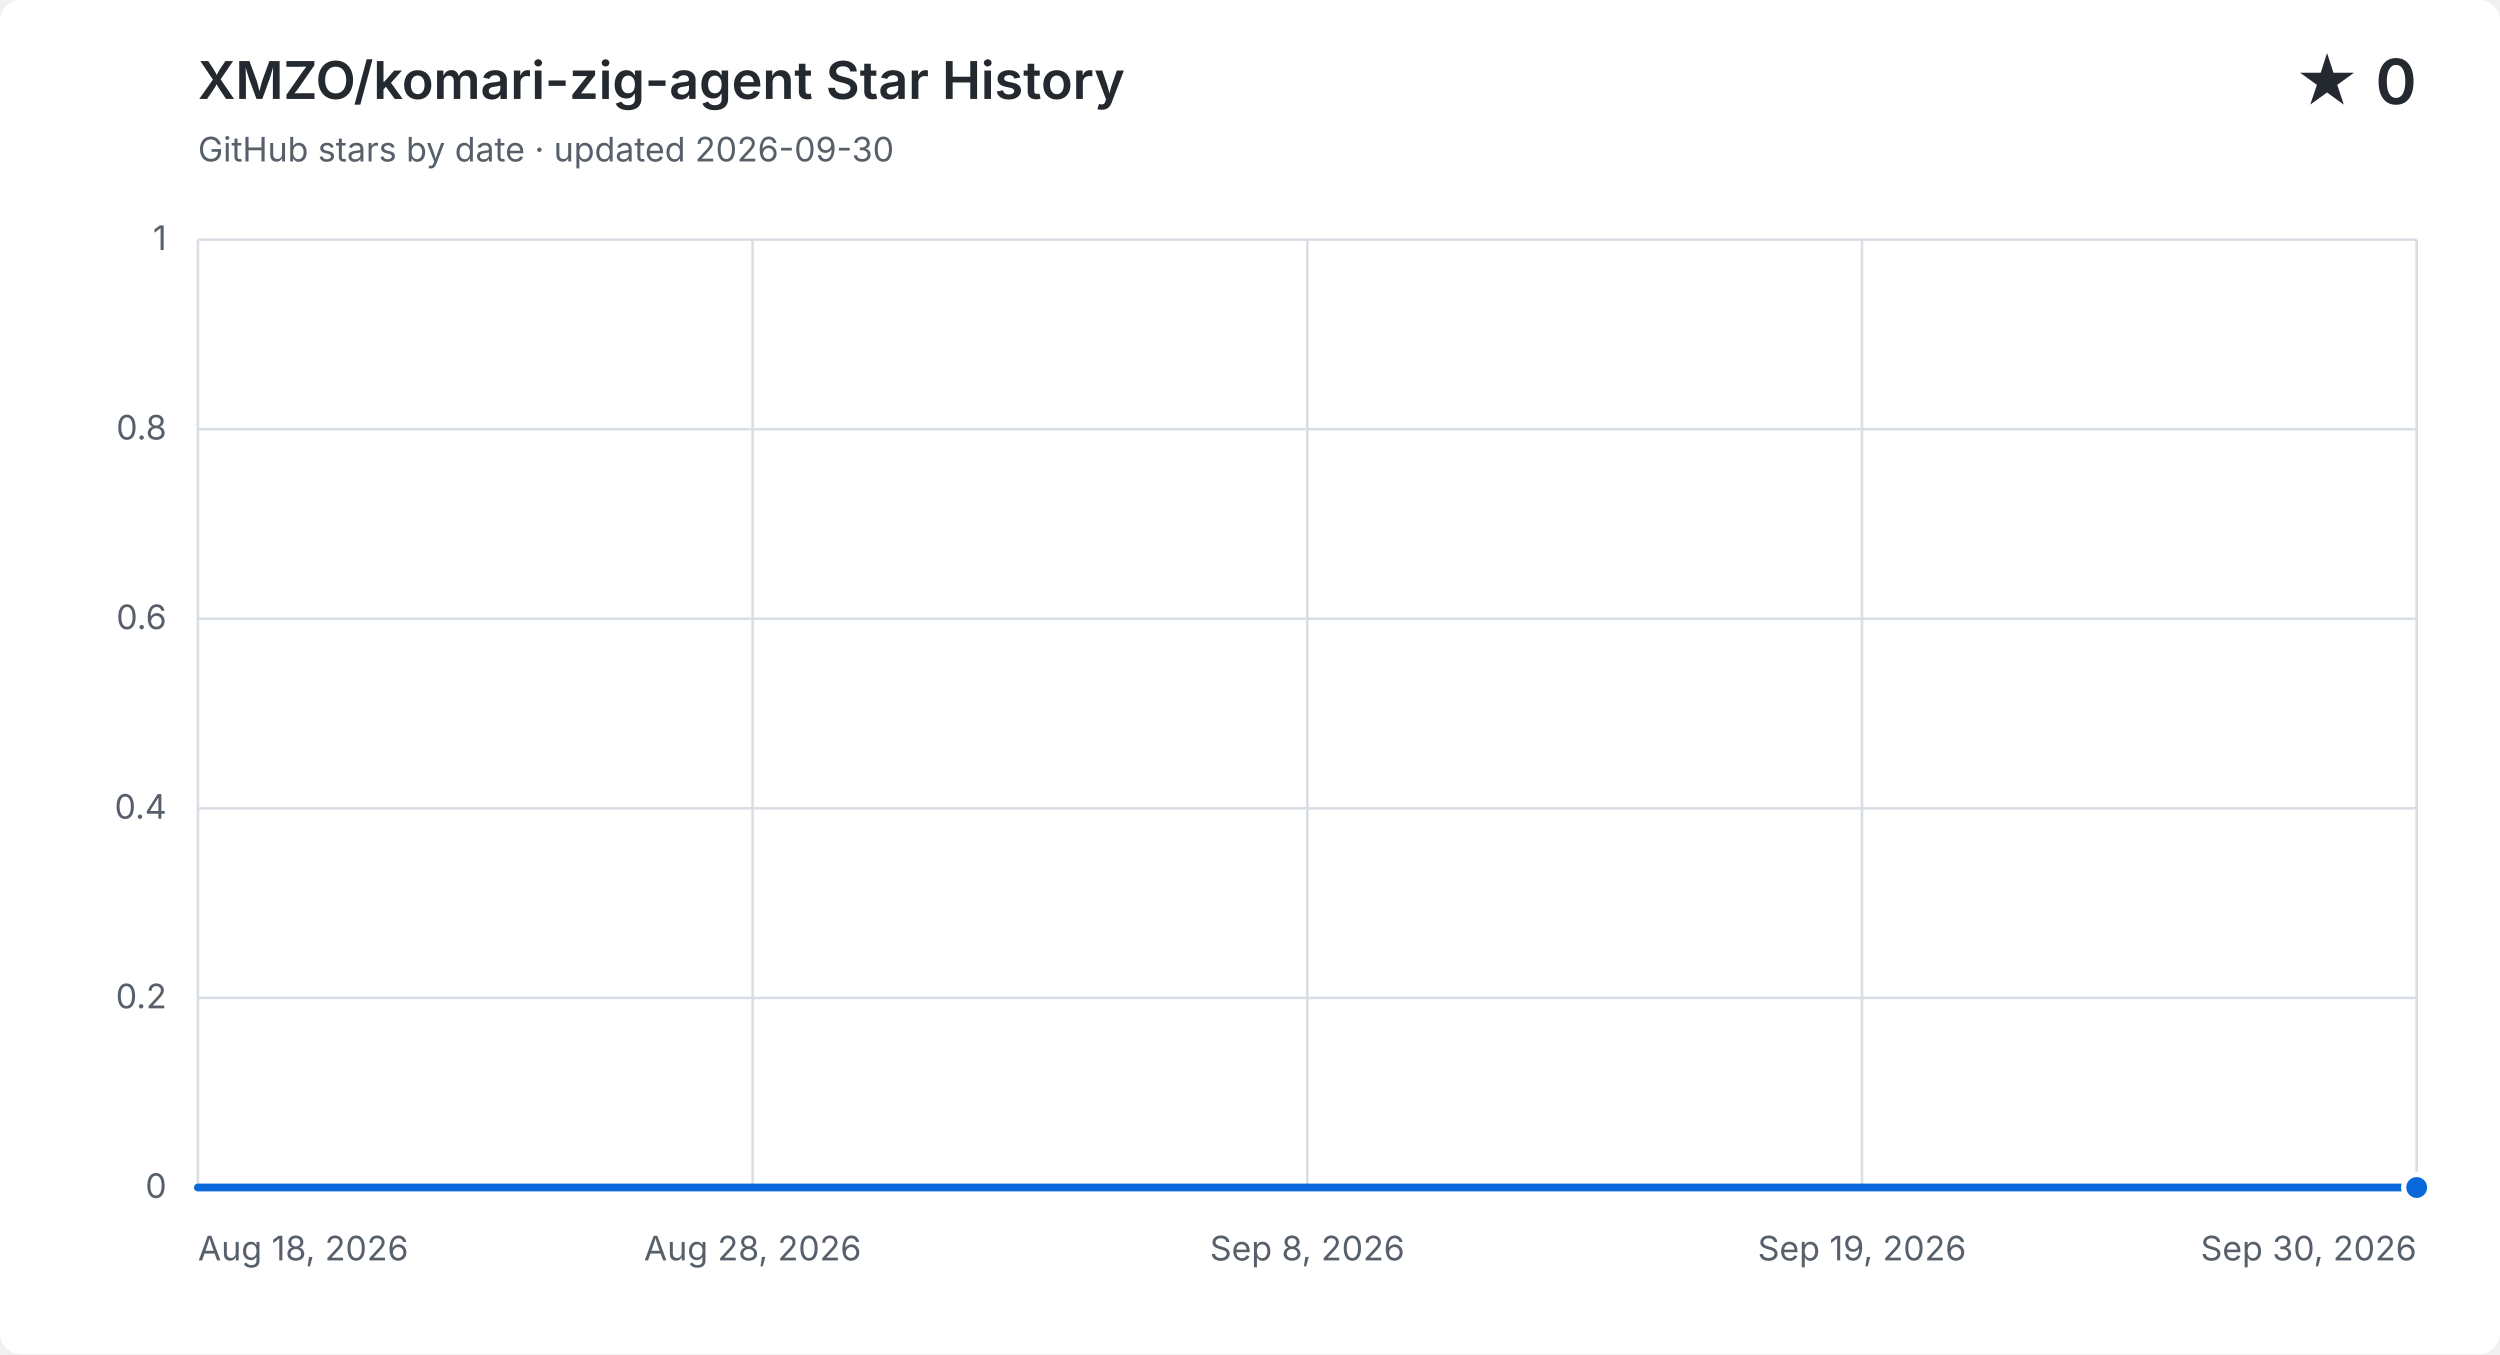
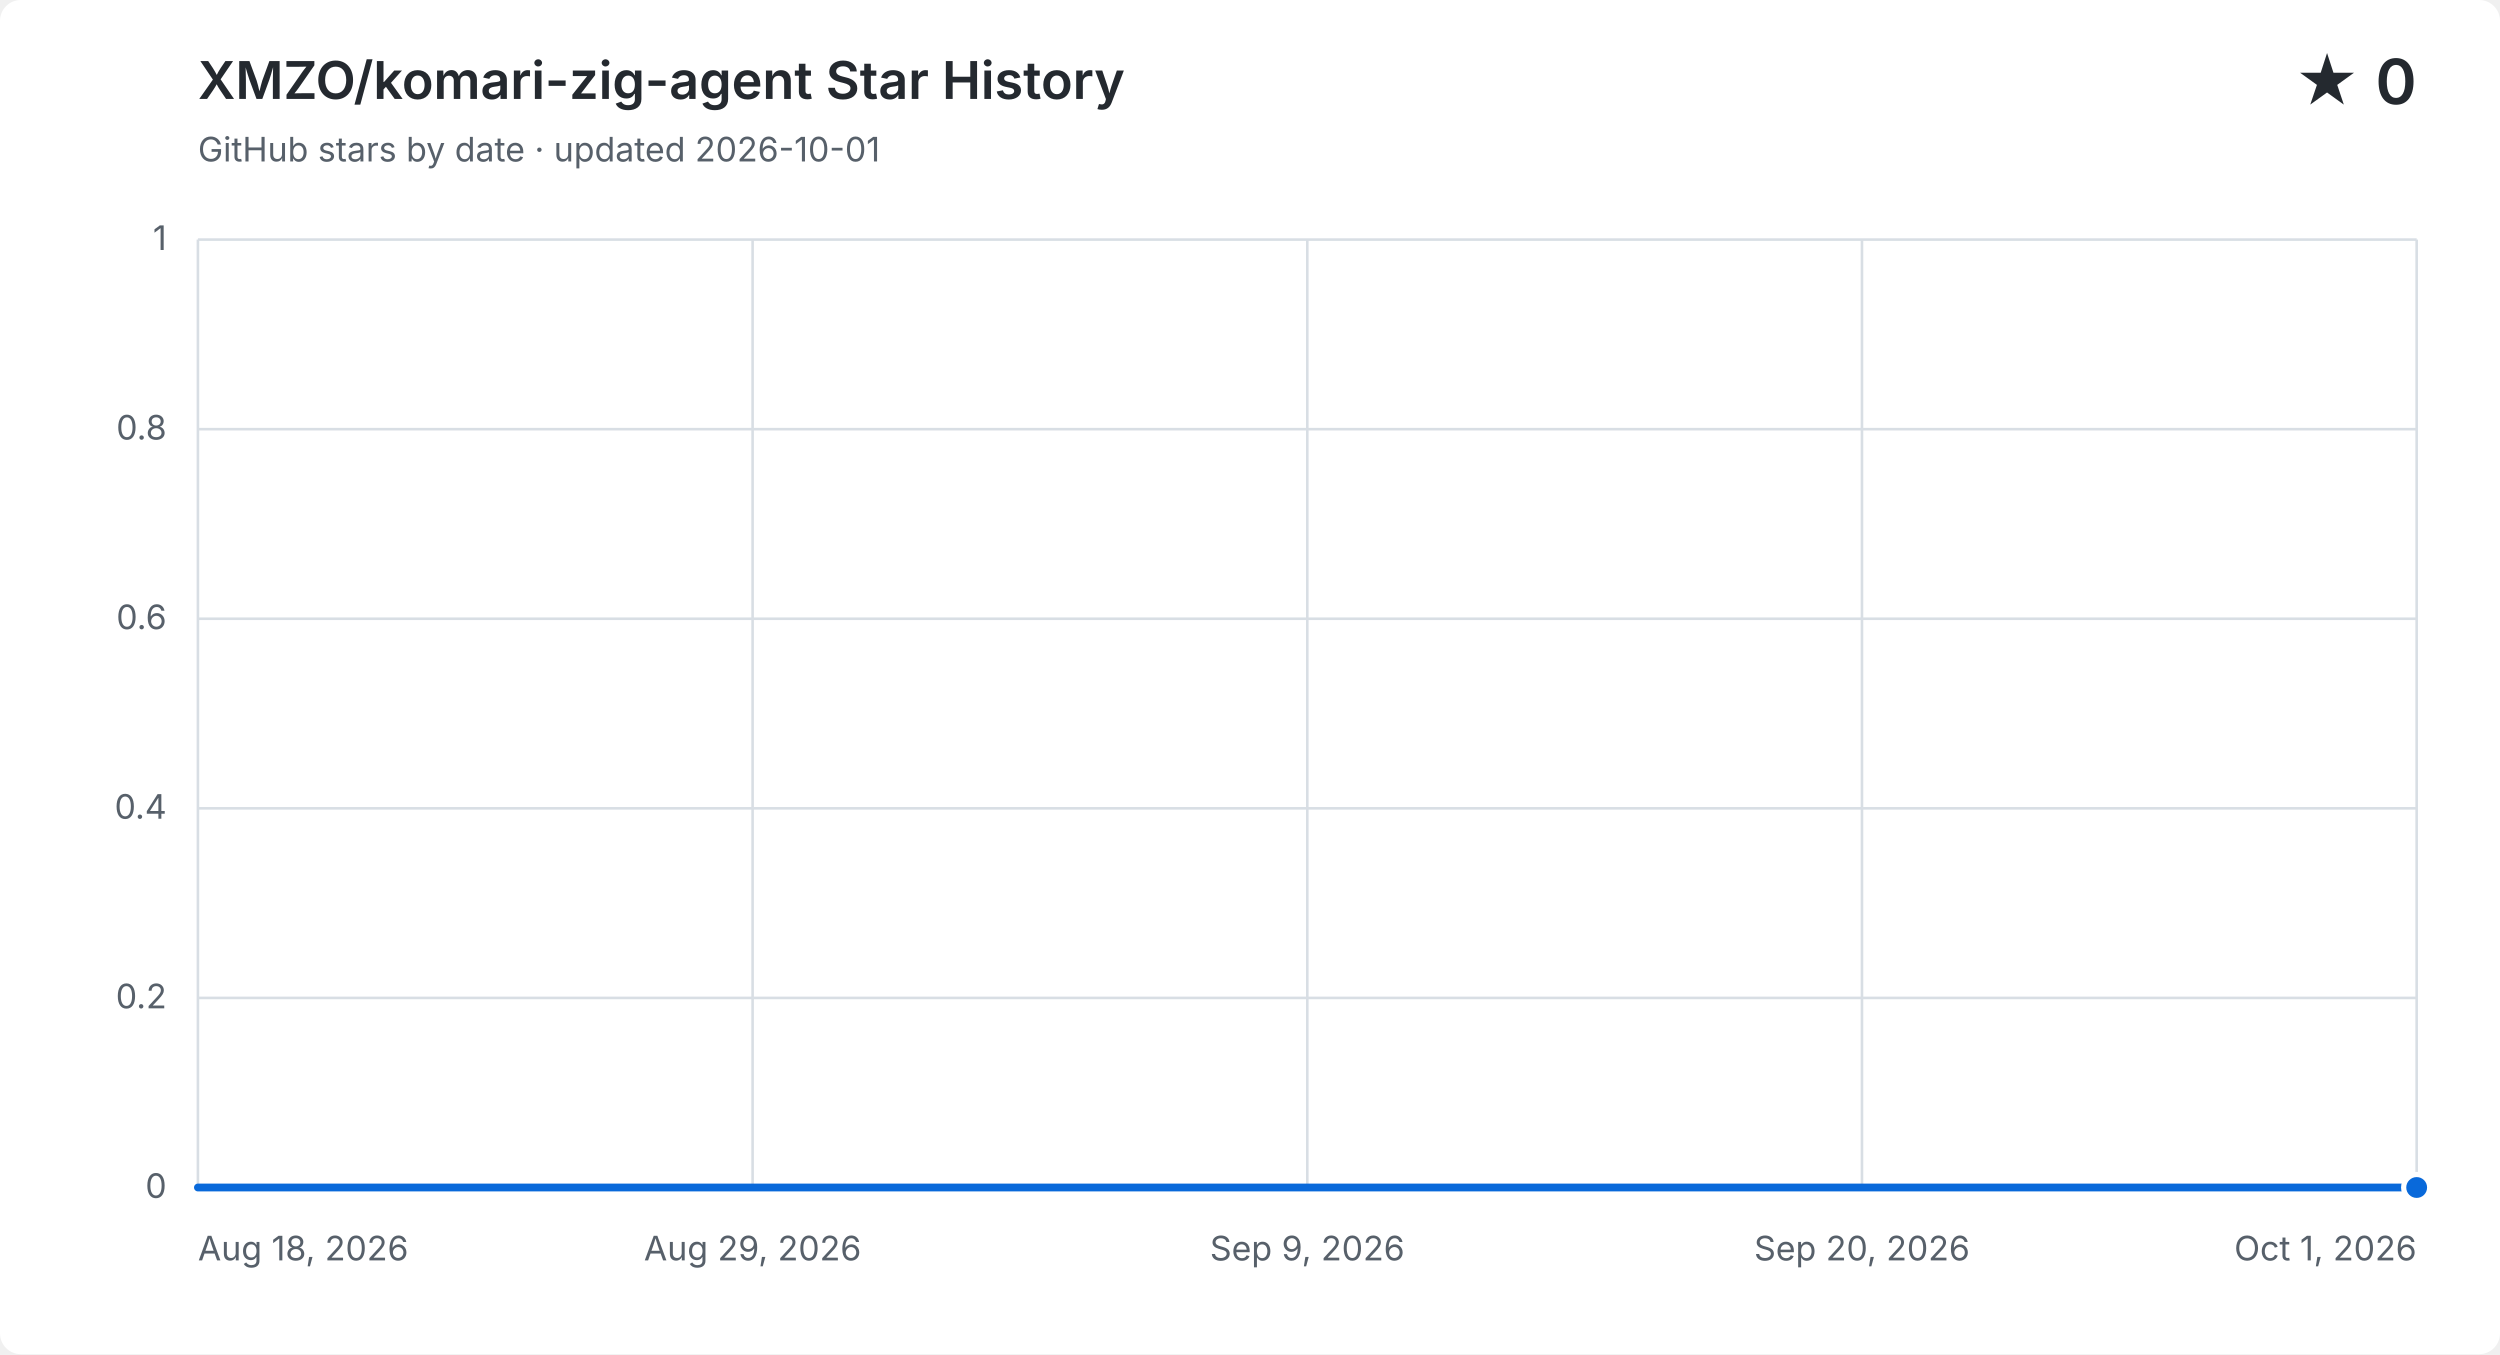
<svg xmlns="http://www.w3.org/2000/svg" width="960" height="520" viewBox="0 0 960 520" role="img" aria-labelledby="title description">
  <style>
    .background { fill: #ffffff; } .grid { fill: none; stroke: #d8dee4; stroke-width: 1; }
    .label, .subtitle { fill: #57606a; font: 13px -apple-system, BlinkMacSystemFont, "Segoe UI", sans-serif; }
    .heading, .value { fill: #24292f; font-family: -apple-system, BlinkMacSystemFont, "Segoe UI", sans-serif; }
    .heading { font-size: 20px; font-weight: 600; } .value { font-size: 24px; font-weight: 600; }
    .area { fill: #0969da; opacity: .12; } .line { fill: none; stroke: #0969da; stroke-linecap: round; stroke-linejoin: round; stroke-width: 3; }
    .point { fill: #0969da; stroke: #ffffff; stroke-width: 2; }
    @media (prefers-color-scheme: dark) {
      .background { fill: #0d1117; } .grid { stroke: #30363d; } .label, .subtitle { fill: #8b949e; }
      .heading, .value { fill: #f0f6fc; } .area { fill: #58a6ff; } .line { stroke: #58a6ff; } .point { fill: #58a6ff; stroke: #0d1117; }
    }
  </style>
  <rect class="background" width="960" height="520" rx="8" />
  <text class="heading" x="76" y="38">XMZO/komari-zig-agent Star History</text>
-   <text class="subtitle" x="76" y="62">GitHub stars by date · updated 2026-09-30</text>
+   <text class="subtitle" x="76" y="62">GitHub stars by date · updated 2026-10-01</text>
  <text class="value" x="928" y="40" text-anchor="end">★ 0</text>
  <path class="grid" d="M 76 456.0 H 928" />
  <text class="label" x="64" y="460.0" text-anchor="end">0</text>
  <path class="grid" d="M 76 383.2 H 928" />
  <text class="label" x="64" y="387.2" text-anchor="end">0.2</text>
  <path class="grid" d="M 76 310.4 H 928" />
  <text class="label" x="64" y="314.4" text-anchor="end">0.4</text>
  <path class="grid" d="M 76 237.6 H 928" />
  <text class="label" x="64" y="241.6" text-anchor="end">0.6</text>
  <path class="grid" d="M 76 164.8 H 928" />
  <text class="label" x="64" y="168.8" text-anchor="end">0.8</text>
  <path class="grid" d="M 76 92.0 H 928" />
  <text class="label" x="64" y="96.0" text-anchor="end">1</text>
  <path class="grid" d="M 76.0 92 V 456" />
  <text class="label" x="76.0" y="484" text-anchor="start">Aug 18, 2026</text>
  <path class="grid" d="M 289.0 92 V 456" />
-   <text class="label" x="289.0" y="484" text-anchor="middle">Aug 28, 2026</text>
+   <text class="label" x="289.0" y="484" text-anchor="middle">Aug 29, 2026</text>
  <path class="grid" d="M 502.0 92 V 456" />
-   <text class="label" x="502.0" y="484" text-anchor="middle">Sep 8, 2026</text>
+   <text class="label" x="502.0" y="484" text-anchor="middle">Sep 9, 2026</text>
  <path class="grid" d="M 715.0 92 V 456" />
-   <text class="label" x="715.0" y="484" text-anchor="middle">Sep 19, 2026</text>
+   <text class="label" x="715.0" y="484" text-anchor="middle">Sep 20, 2026</text>
  <path class="grid" d="M 928.0 92 V 456" />
-   <text class="label" x="928.0" y="484" text-anchor="end">Sep 30, 2026</text>
-   <path class="area" d="M 76.0 456.0 H 95.8 V 456.0 H 115.6 V 456.0 H 135.4 V 456.0 H 155.3 V 456.0 H 175.1 V 456.0 H 194.9 V 456.0 H 214.7 V 456.0 H 234.5 V 456.0 H 254.3 V 456.0 H 274.1 V 456.0 H 294.0 V 456.0 H 313.8 V 456.0 H 333.6 V 456.0 H 353.4 V 456.0 H 373.2 V 456.0 H 393.0 V 456.0 H 412.8 V 456.0 H 432.7 V 456.0 H 452.5 V 456.0 H 472.3 V 456.0 H 492.1 V 456.0 H 511.9 V 456.0 H 531.7 V 456.0 H 551.5 V 456.0 H 571.3 V 456.0 H 591.2 V 456.0 H 611.0 V 456.0 H 630.8 V 456.0 H 650.6 V 456.0 H 670.4 V 456.0 H 690.2 V 456.0 H 710.0 V 456.0 H 729.9 V 456.0 H 749.7 V 456.0 H 769.5 V 456.0 H 789.3 V 456.0 H 809.1 V 456.0 H 828.9 V 456.0 H 848.7 V 456.0 H 868.6 V 456.0 H 888.4 V 456.0 H 908.2 V 456.0 H 928.0 V 456.0 V 456 H 76.0 Z" />
-   <path class="line" d="M 76.0 456.0 H 95.8 V 456.0 H 115.6 V 456.0 H 135.4 V 456.0 H 155.3 V 456.0 H 175.1 V 456.0 H 194.9 V 456.0 H 214.7 V 456.0 H 234.5 V 456.0 H 254.3 V 456.0 H 274.1 V 456.0 H 294.0 V 456.0 H 313.8 V 456.0 H 333.6 V 456.0 H 353.4 V 456.0 H 373.2 V 456.0 H 393.0 V 456.0 H 412.8 V 456.0 H 432.7 V 456.0 H 452.5 V 456.0 H 472.3 V 456.0 H 492.1 V 456.0 H 511.9 V 456.0 H 531.7 V 456.0 H 551.5 V 456.0 H 571.3 V 456.0 H 591.2 V 456.0 H 611.0 V 456.0 H 630.8 V 456.0 H 650.6 V 456.0 H 670.4 V 456.0 H 690.2 V 456.0 H 710.0 V 456.0 H 729.9 V 456.0 H 749.7 V 456.0 H 769.5 V 456.0 H 789.3 V 456.0 H 809.1 V 456.0 H 828.9 V 456.0 H 848.7 V 456.0 H 868.6 V 456.0 H 888.4 V 456.0 H 908.2 V 456.0 H 928.0 V 456.0" />
+   <text class="label" x="928.0" y="484" text-anchor="end">Oct 1, 2026</text>
+   <path class="area" d="M 76.0 456.0 H 95.4 V 456.0 H 114.7 V 456.0 H 134.1 V 456.0 H 153.5 V 456.0 H 172.8 V 456.0 H 192.2 V 456.0 H 211.5 V 456.0 H 230.9 V 456.0 H 250.3 V 456.0 H 269.6 V 456.0 H 289.0 V 456.0 H 308.4 V 456.0 H 327.7 V 456.0 H 347.1 V 456.0 H 366.5 V 456.0 H 385.8 V 456.0 H 405.2 V 456.0 H 424.5 V 456.0 H 443.9 V 456.0 H 463.3 V 456.0 H 482.6 V 456.0 H 502.0 V 456.0 H 521.4 V 456.0 H 540.7 V 456.0 H 560.1 V 456.0 H 579.5 V 456.0 H 598.8 V 456.0 H 618.2 V 456.0 H 637.5 V 456.0 H 656.9 V 456.0 H 676.3 V 456.0 H 695.6 V 456.0 H 715.0 V 456.0 H 734.4 V 456.0 H 753.7 V 456.0 H 773.1 V 456.0 H 792.5 V 456.0 H 811.8 V 456.0 H 831.2 V 456.0 H 850.5 V 456.0 H 869.9 V 456.0 H 889.3 V 456.0 H 908.6 V 456.0 H 928.0 V 456.0 V 456 H 76.0 Z" />
+   <path class="line" d="M 76.0 456.0 H 95.4 V 456.0 H 114.7 V 456.0 H 134.1 V 456.0 H 153.5 V 456.0 H 172.8 V 456.0 H 192.2 V 456.0 H 211.5 V 456.0 H 230.9 V 456.0 H 250.3 V 456.0 H 269.6 V 456.0 H 289.0 V 456.0 H 308.4 V 456.0 H 327.7 V 456.0 H 347.1 V 456.0 H 366.5 V 456.0 H 385.8 V 456.0 H 405.2 V 456.0 H 424.5 V 456.0 H 443.9 V 456.0 H 463.3 V 456.0 H 482.6 V 456.0 H 502.0 V 456.0 H 521.4 V 456.0 H 540.7 V 456.0 H 560.1 V 456.0 H 579.5 V 456.0 H 598.8 V 456.0 H 618.2 V 456.0 H 637.5 V 456.0 H 656.9 V 456.0 H 676.3 V 456.0 H 695.6 V 456.0 H 715.0 V 456.0 H 734.4 V 456.0 H 753.7 V 456.0 H 773.1 V 456.0 H 792.5 V 456.0 H 811.8 V 456.0 H 831.2 V 456.0 H 850.5 V 456.0 H 869.9 V 456.0 H 889.3 V 456.0 H 908.6 V 456.0 H 928.0 V 456.0" />
  <circle class="point" cx="928.0" cy="456.0" r="5" />
</svg>
